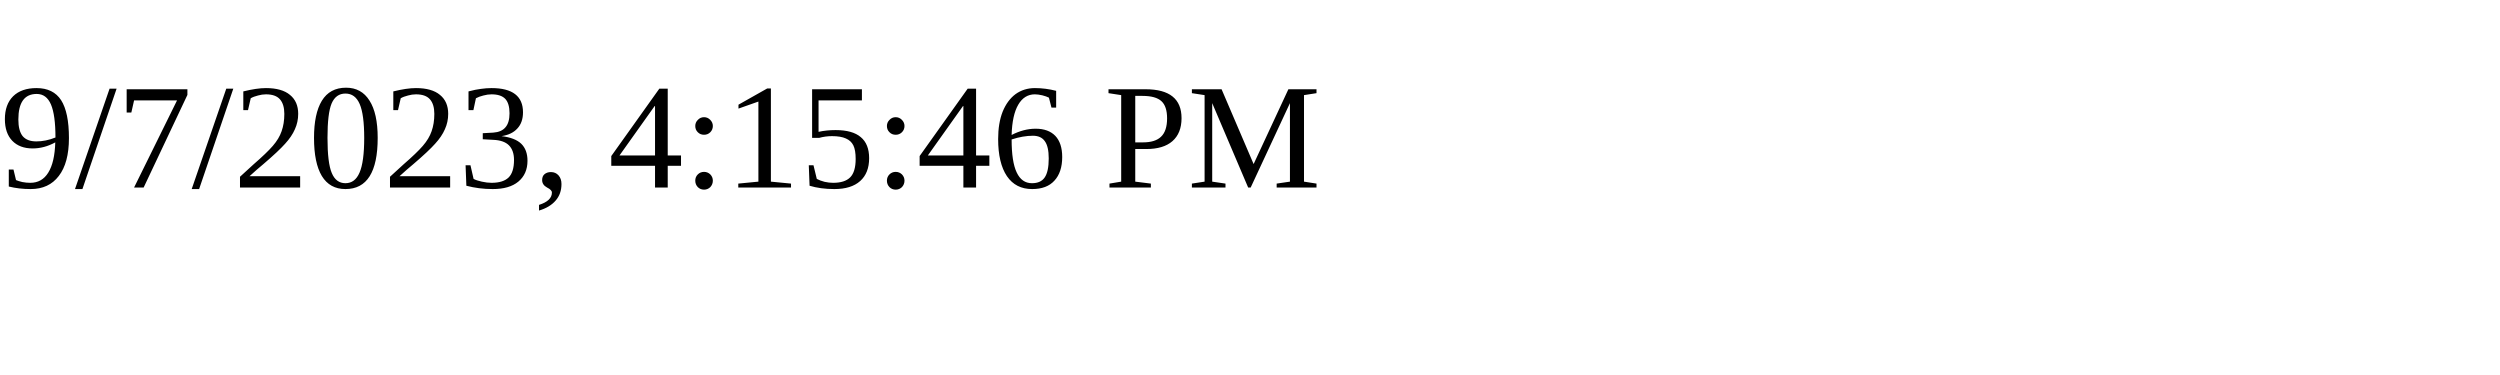
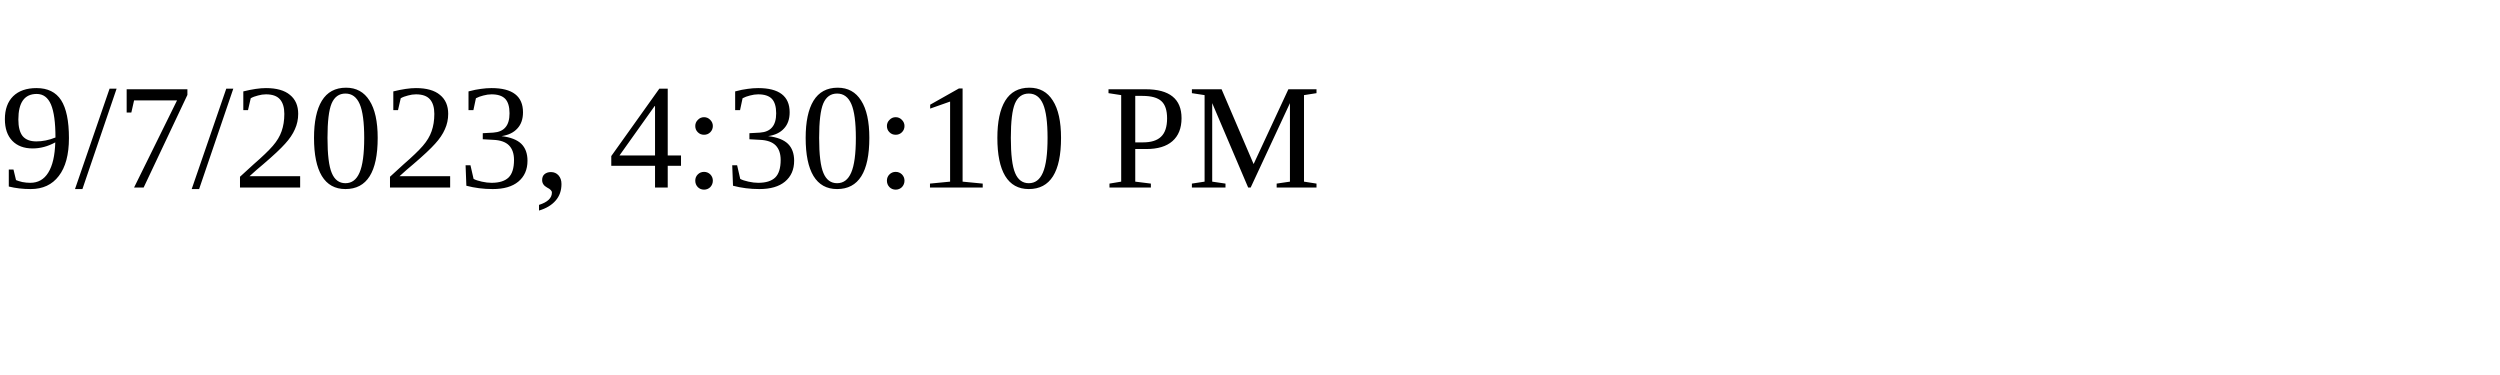
<svg xmlns="http://www.w3.org/2000/svg" height="30" width="200">
-   <text x="0" y="15">9/7/2023, 4:15:46 PM</text>
+   <text x="0" y="15">9/7/2023, 4:30:10 PM</text>
</svg>
